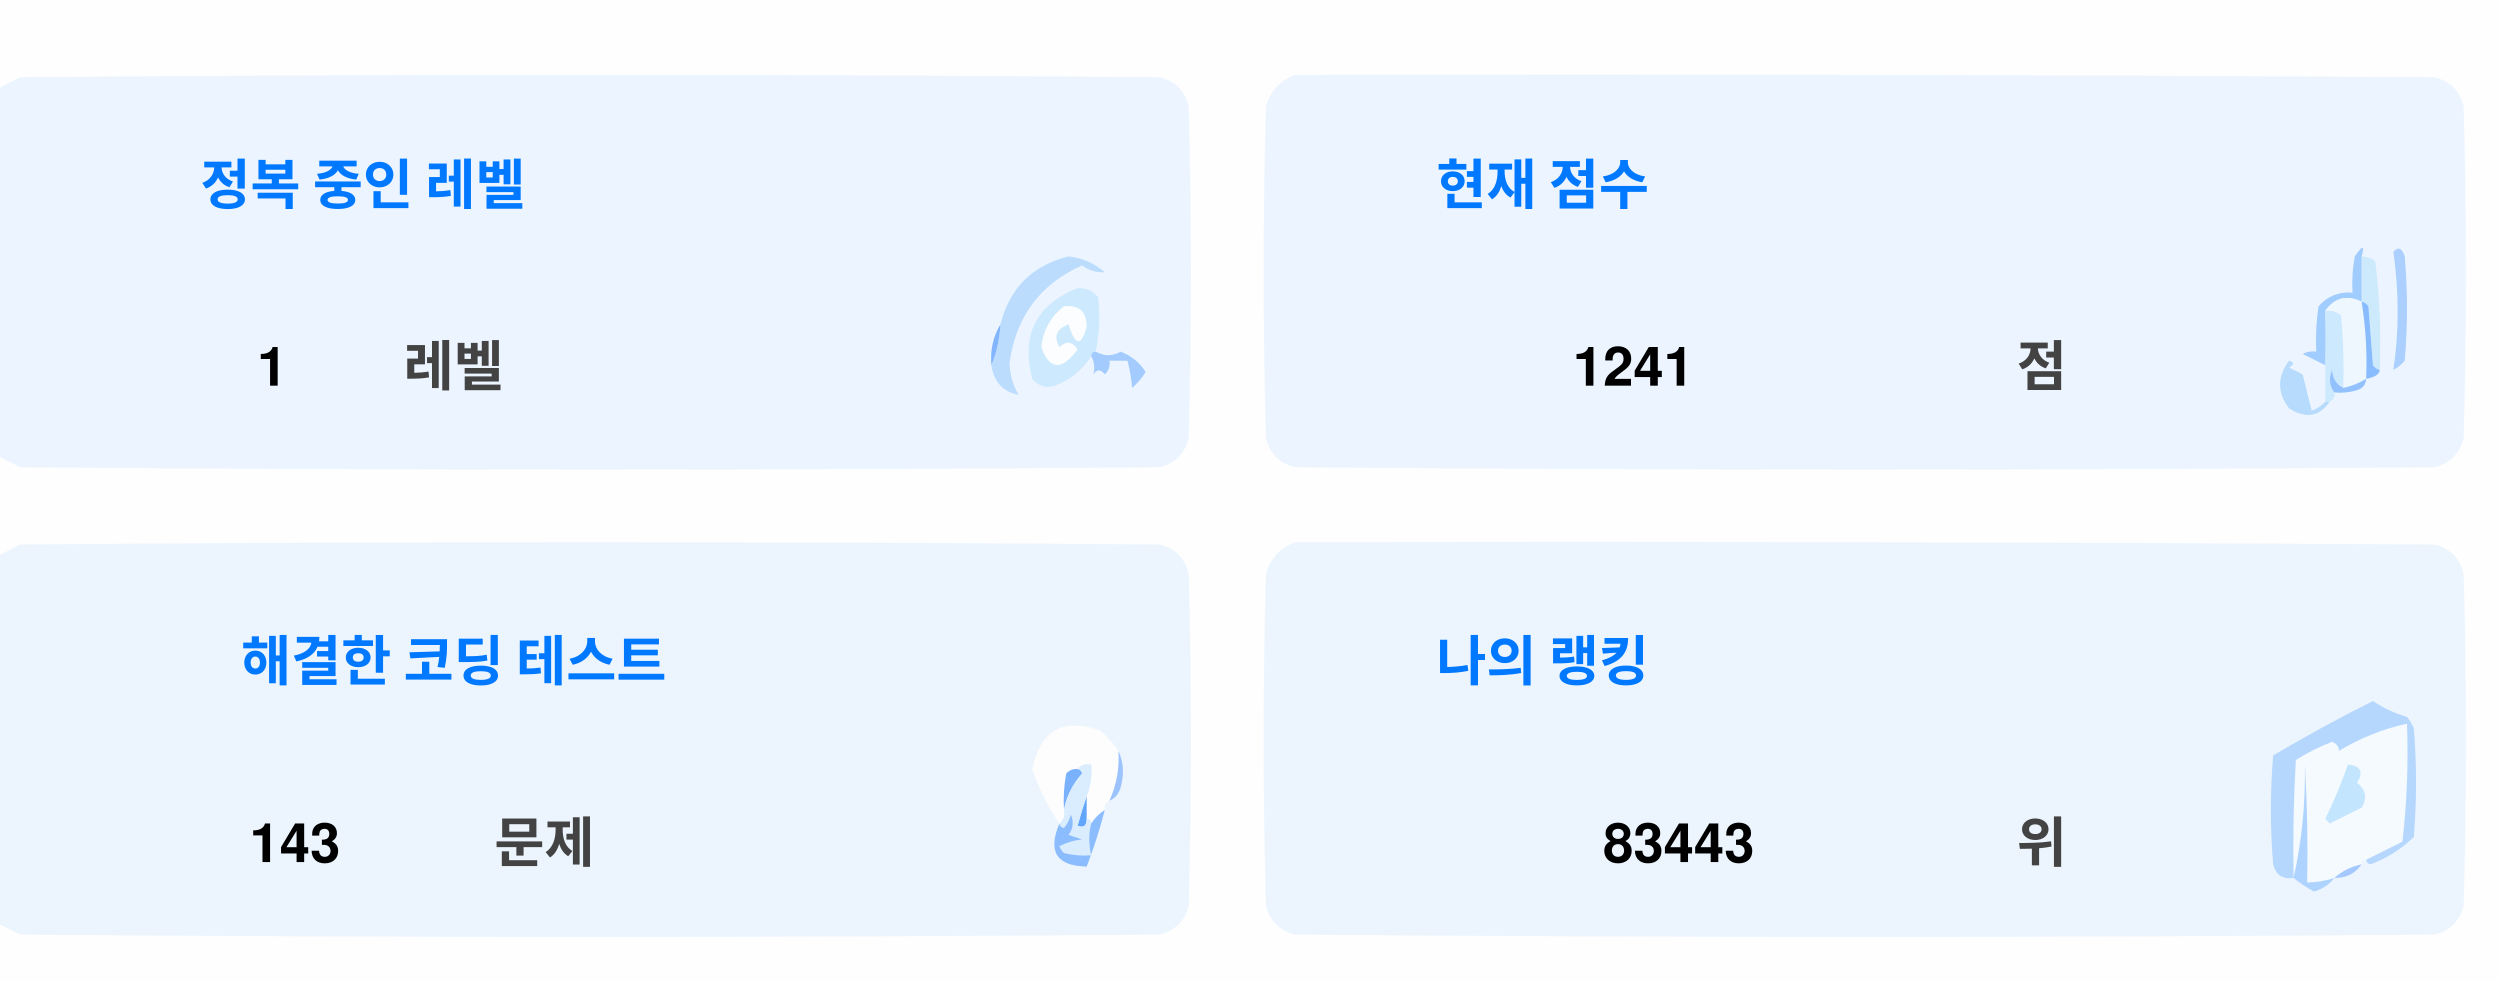
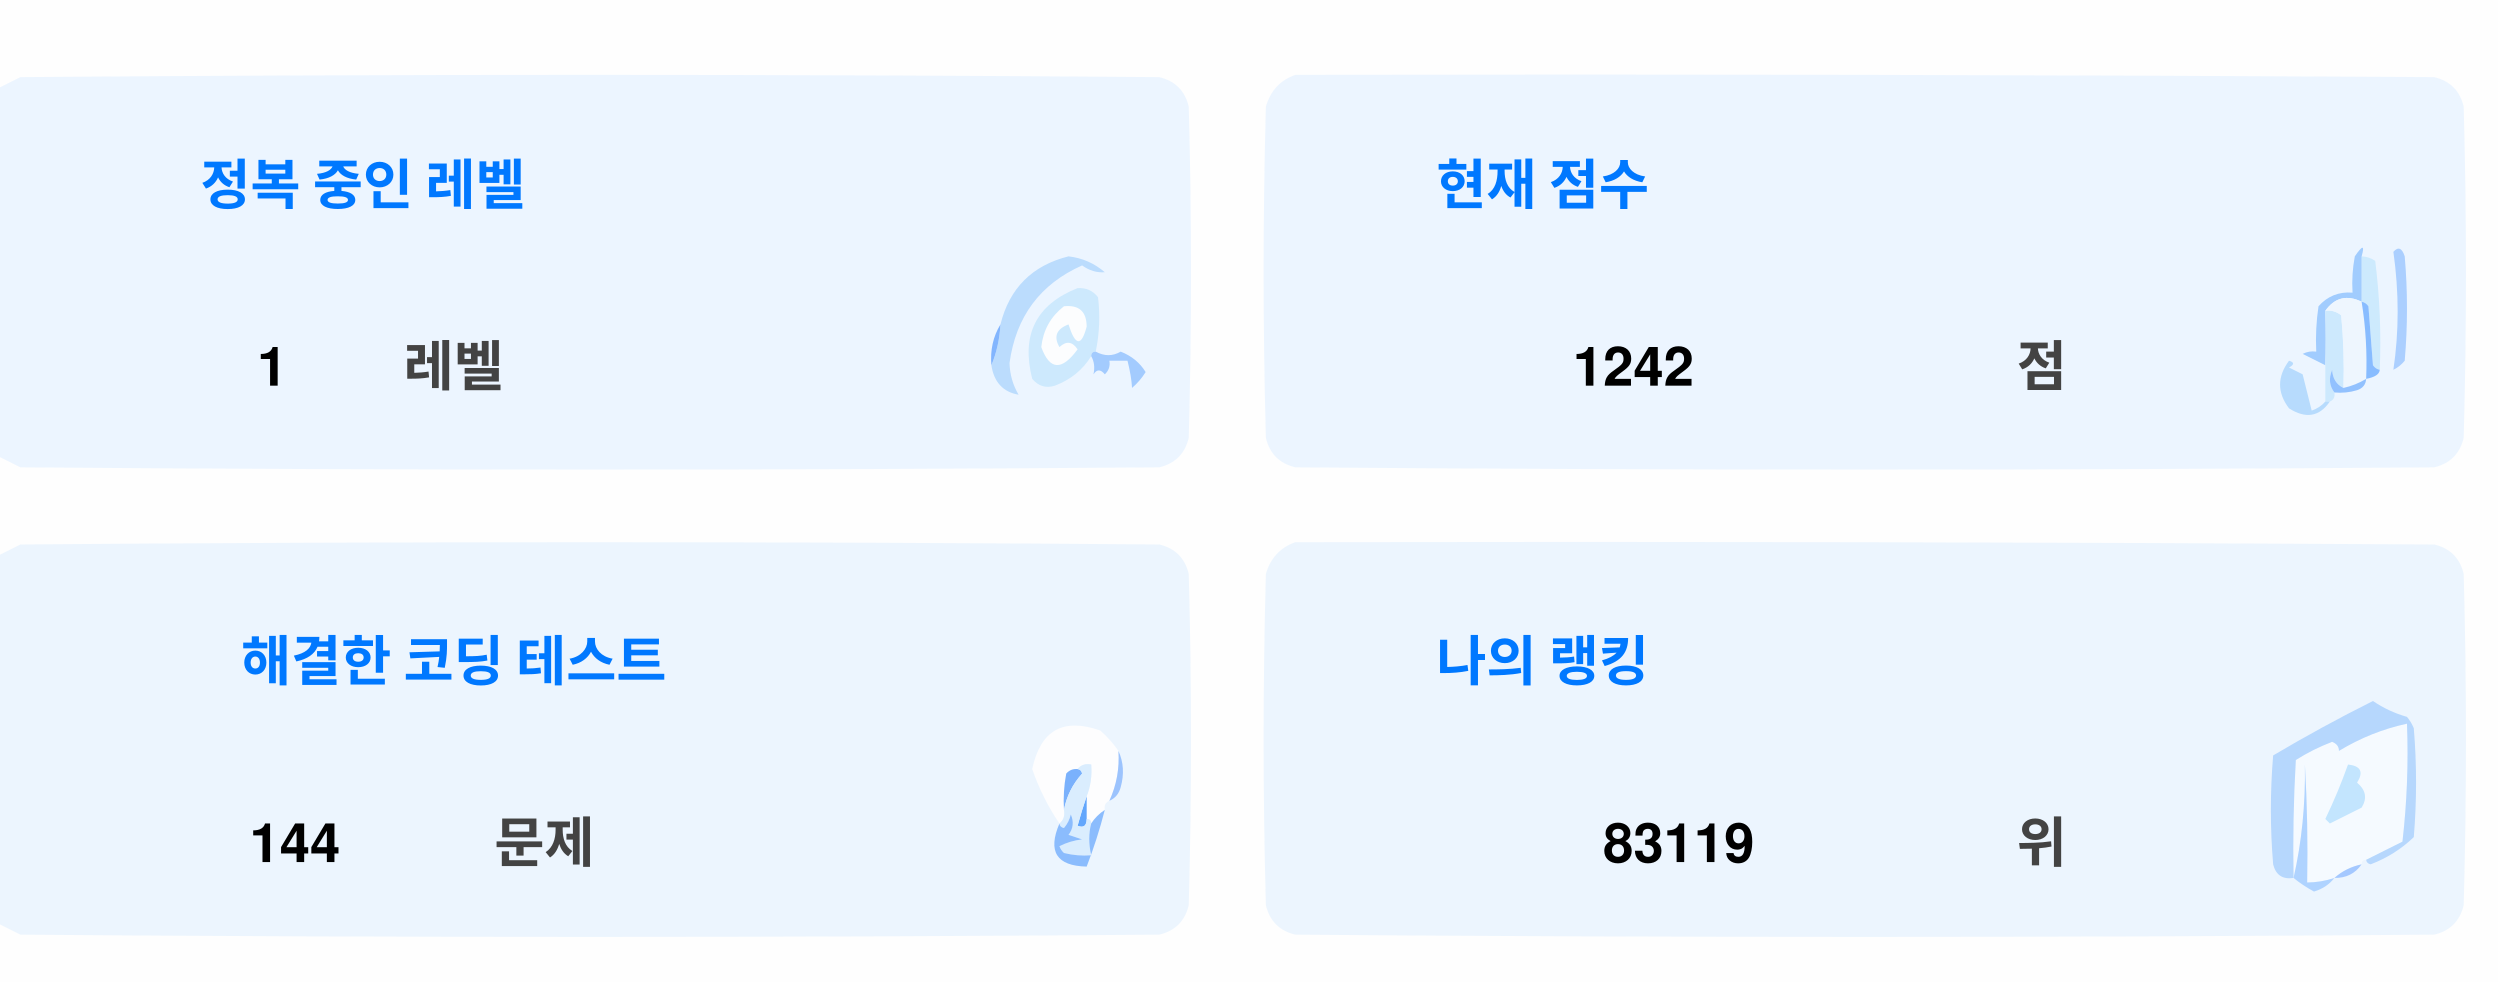
<svg xmlns="http://www.w3.org/2000/svg" version="1.1" width="551px" height="217px" style="shape-rendering:geometricPrecision; text-rendering:geometricPrecision; image-rendering:optimizeQuality; fill-rule:evenodd; clip-rule:evenodd">
  <style>.title {fill: #434343;font-size: 1rem;line-height: 1.5rem;font-weight: bold;font-family: -apple-system, BlinkMacSystemFont, Segoe UI, Helvetica, Arial, sans-serif, Apple Color Emoji, Segoe UI Emoji;}.desc {fill: #434343;font-size: 2.5rem;font-weight: bold;line-height: 1.5rem;font-family: -apple-system, BlinkMacSystemFont, Segoe UI, Helvetica, Arial, sans-serif, Apple Color Emoji, Segoe UI Emoji;}.desc-2 {fill: #434343;font-size: 1rem;font-weight: bold;line-height: 1.5rem;font-family: -apple-system, BlinkMacSystemFont, Segoe UI, Helvetica, Arial, sans-serif, Apple Color Emoji, Segoe UI Emoji;}.text, .desc {animation: twinkling 4s ease-in-out infinite;}@keyframes twinkling {40% { opacity: 1; }50% { opacity: 0.5; }60% { opacity: 1; }70% { opacity: 0.5; }80% { opacity: 1; }}</style>
  <g>
    <path style="opacity:1" fill="#fefefe" d="M -0.5,-0.5 C 183.167,-0.5 366.833,-0.5 550.5,-0.5C 550.5,71.833 550.5,144.167 550.5,216.5C 366.833,216.5 183.167,216.5 -0.5,216.5C -0.5,212.167 -0.5,207.833 -0.5,203.5C 1.14,204.32 2.807,205.153 4.5,206C 88.167,206.667 171.833,206.667 255.5,206C 259,205.167 261.167,203 262,199.5C 262.667,175.167 262.667,150.833 262,126.5C 261.167,123 259,120.833 255.5,120C 171.833,119.333 88.167,119.333 4.5,120C 2.807,120.847 1.14,121.68 -0.5,122.5C -0.5,115.167 -0.5,107.833 -0.5,100.5C 1.14,101.32 2.807,102.153 4.5,103C 88.167,103.667 171.833,103.667 255.5,103C 259,102.167 261.167,100 262,96.5C 262.667,72.167 262.667,47.833 262,23.5C 261.167,20 259,17.833 255.5,17C 171.833,16.333 88.167,16.333 4.5,17C 2.807,17.847 1.14,18.68 -0.5,19.5C -0.5,12.833 -0.5,6.167 -0.5,-0.5 Z" />
  </g>
  <g>
    <path style="opacity:1" fill="#ecf5ff" d="M -0.5,100.5 C -0.5,73.5 -0.5,46.5 -0.5,19.5C 1.14,18.68 2.807,17.847 4.5,17C 88.167,16.333 171.833,16.333 255.5,17C 259,17.833 261.167,20 262,23.5C 262.667,47.833 262.667,72.167 262,96.5C 261.167,100 259,102.167 255.5,103C 171.833,103.667 88.167,103.667 4.5,103C 2.807,102.153 1.14,101.32 -0.5,100.5 Z" />
  </g>
  <g>
    <path style="opacity:1" fill="#ecf5ff" d="M 285.5,16.5 C 369.167,16.333 452.834,16.5 536.5,17C 540,17.833 542.167,20 543,23.5C 543.667,47.833 543.667,72.167 543,96.5C 542.167,100 540,102.167 536.5,103C 452.833,103.667 369.167,103.667 285.5,103C 282,102.167 279.833,100 279,96.5C 278.333,72.167 278.333,47.833 279,23.5C 280.018,19.985 282.185,17.652 285.5,16.5 Z" />
  </g>
  <g>
    <path style="opacity:1" fill="#cdeafd" d="M 520.5,56.5 C 521.583,56.539 522.583,56.873 523.5,57.5C 524.498,65.472 524.831,73.472 524.5,81.5C 523.883,81.389 523.383,81.056 523,80.5C 522.667,76.167 522.333,71.833 522,67.5C 521.617,66.944 521.117,66.611 520.5,66.5C 520.5,63.167 520.5,59.833 520.5,56.5 Z" />
  </g>
  <g>
    <path style="opacity:1" fill="#abcfff" d="M 527.5,55.5 C 528.566,54.308 529.399,54.641 530,56.5C 530.667,64.167 530.667,71.833 530,79.5C 529.311,80.357 528.478,81.023 527.5,81.5C 528.758,73.08 528.758,64.414 527.5,55.5 Z" />
  </g>
  <g>
    <path style="opacity:1" fill="#bbdcfd" d="M 218.5,80.5 C 219.657,77.727 220.324,74.727 220.5,71.5C 222.49,63.51 227.49,58.51 235.5,56.5C 238.528,56.847 241.194,58.014 243.5,60C 241.744,60.141 240.078,59.641 238.5,58.5C 229.247,62.607 223.914,69.773 222.5,80C 222.565,82.526 223.232,84.859 224.5,87C 221.07,86.397 219.07,84.231 218.5,80.5 Z" />
  </g>
  <g>
    <path style="opacity:1" fill="#cde9fd" d="M 241.5,77.5 C 240.833,77.5 240.5,77.833 240.5,78.5C 238.628,81.529 235.961,83.695 232.5,85C 230.536,85.624 228.869,85.124 227.5,83.5C 225.021,73.791 228.354,67.124 237.5,63.5C 239.374,63.39 240.874,64.056 242,65.5C 242.497,69.524 242.331,73.524 241.5,77.5 Z" />
  </g>
  <g>
    <path style="opacity:1" fill="#fcfdfe" d="M 234.5,67.5 C 237.826,67.162 239.493,68.662 239.5,72C 238.334,76.434 237,76.267 235.5,71.5C 232.832,72.515 232.166,74.182 233.5,76.5C 235.017,75.089 236.351,75.256 237.5,77C 234.006,81.771 231.34,81.605 229.5,76.5C 229.904,72.771 231.571,69.771 234.5,67.5 Z" />
  </g>
  <g>
    <path style="opacity:1" fill="#a1ccfe" d="M 520.5,56.5 C 520.5,59.833 520.5,63.167 520.5,66.5C 517.238,64.922 514.572,65.589 512.5,68.5C 512.617,72.81 512.617,76.81 512.5,80.5C 510.86,79.68 509.193,78.847 507.5,78C 508.448,77.517 509.448,77.35 510.5,77.5C 510.335,74.15 510.502,70.817 511,67.5C 512.995,65.253 515.495,64.253 518.5,64.5C 518.336,61.813 518.503,59.146 519,56.5C 520.731,53.969 521.231,53.969 520.5,56.5 Z" />
  </g>
  <g>
    <path style="opacity:1" fill="#cde9fd" d="M 512.5,68.5 C 513.822,68.33 514.989,68.663 516,69.5C 516.499,74.823 516.666,80.156 516.5,85.5C 514.955,84.77 514.122,83.437 514,81.5C 513.22,83.387 513.387,85.054 514.5,86.5C 514.672,87.492 514.338,88.158 513.5,88.5C 513.167,88.5 512.833,88.5 512.5,88.5C 512.5,85.833 512.5,83.167 512.5,80.5C 512.617,76.81 512.617,72.81 512.5,68.5 Z" />
  </g>
  <g>
    <path style="opacity:1" fill="#eef6fe" d="M 520.5,66.5 C 521.407,72.106 521.74,77.773 521.5,83.5C 519.95,84.441 518.284,85.108 516.5,85.5C 516.666,80.156 516.499,74.823 516,69.5C 514.989,68.663 513.822,68.33 512.5,68.5C 514.572,65.589 517.238,64.922 520.5,66.5 Z" />
  </g>
  <g>
    <path style="opacity:1" fill="#88bcff" d="M 520.5,66.5 C 521.117,66.611 521.617,66.944 522,67.5C 522.333,71.833 522.667,76.167 523,80.5C 523.383,81.056 523.883,81.389 524.5,81.5C 524.445,82.469 523.445,83.136 521.5,83.5C 521.74,77.773 521.407,72.106 520.5,66.5 Z" />
  </g>
  <g>
    <path style="opacity:1" fill="#82b5fe" d="M 220.5,71.5 C 220.324,74.727 219.657,77.727 218.5,80.5C 218.215,77.171 218.882,74.171 220.5,71.5 Z" />
  </g>
  <g>
    <path style="opacity:1" fill="#a3cbfe" d="M 240.5,78.5 C 240.5,77.833 240.833,77.5 241.5,77.5C 243.391,78.536 245.224,78.536 247,77.5C 249.391,78.429 251.225,79.929 252.5,82C 251.681,83.319 250.681,84.486 249.5,85.5C 249.409,83.777 249.075,81.777 248.5,79.5C 247.167,79.5 245.833,79.5 244.5,79.5C 244.719,80.675 244.386,81.675 243.5,82.5C 242.575,81.359 241.741,81.359 241,82.5C 241.331,80.981 241.164,79.648 240.5,78.5 Z" />
  </g>
  <g>
    <path style="opacity:1" fill="#b7dbfd" d="M 512.5,88.5 C 512.833,88.5 513.167,88.5 513.5,88.5C 511.199,91.857 508.199,92.357 504.5,90C 501.872,86.535 501.872,83.035 504.5,79.5C 505.696,79.846 505.696,80.346 504.5,81C 505.5,81.5 506.5,82 507.5,82.5C 508.167,85.167 508.833,87.833 509.5,90.5C 510.739,90.058 511.739,89.391 512.5,88.5 Z" />
  </g>
  <g>
    <path style="opacity:1" fill="#92c1fe" d="M 516.5,85.5 C 518.284,85.108 519.95,84.441 521.5,83.5C 521.423,84.75 520.756,85.583 519.5,86C 517.866,86.493 516.199,86.66 514.5,86.5C 513.387,85.054 513.22,83.387 514,81.5C 514.122,83.437 514.955,84.77 516.5,85.5 Z" />
  </g>
  <g>
    <path style="opacity:1" fill="#ecf5fe" d="M -0.5,203.5 C -0.5,176.5 -0.5,149.5 -0.5,122.5C 1.14,121.68 2.807,120.847 4.5,120C 88.167,119.333 171.833,119.333 255.5,120C 259,120.833 261.167,123 262,126.5C 262.667,150.833 262.667,175.167 262,199.5C 261.167,203 259,205.167 255.5,206C 171.833,206.667 88.167,206.667 4.5,206C 2.807,205.153 1.14,204.32 -0.5,203.5 Z" />
  </g>
  <g>
    <path style="opacity:1" fill="#ecf5fe" d="M 285.5,119.5 C 369.167,119.333 452.834,119.5 536.5,120C 540,120.833 542.167,123 543,126.5C 543.667,150.833 543.667,175.167 543,199.5C 542.167,203 540,205.167 536.5,206C 452.833,206.667 369.167,206.667 285.5,206C 282,205.167 279.833,203 279,199.5C 278.333,175.167 278.333,150.833 279,126.5C 280.018,122.985 282.185,120.652 285.5,119.5 Z" />
  </g>
  <g>
    <path style="opacity:1" fill="#fdfdfe" d="M 246.5,165.5 C 246.758,169.367 246.092,173.034 244.5,176.5C 243.662,176.842 243.328,177.508 243.5,178.5C 242.272,179.306 241.272,180.306 240.5,181.5C 240.5,180.833 240.167,180.5 239.5,180.5C 239.5,178.833 239.5,177.167 239.5,175.5C 240.369,173.283 240.702,170.95 240.5,168.5C 239.209,168.263 238.209,168.596 237.5,169.5C 236.504,169.414 235.671,169.748 235,170.5C 234.503,173.146 234.336,175.813 234.5,178.5C 234.737,179.791 234.404,180.791 233.5,181.5C 230.986,177.806 228.986,173.806 227.5,169.5C 229.309,160.957 234.309,158.124 242.5,161C 244.07,162.397 245.404,163.897 246.5,165.5 Z" />
  </g>
  <g>
    <path style="opacity:1" fill="#f5faff" d="M 521.5,189.5 C 520.833,189.5 520.5,189.833 520.5,190.5C 518.181,190.992 516.181,191.992 514.5,193.5C 512.565,194.15 510.565,194.483 508.5,194.5C 508.666,185.827 508.5,177.16 508,168.5C 508.141,177.227 507.308,185.56 505.5,193.5C 505.334,184.827 505.5,176.16 506,167.5C 508.527,165.903 511.194,164.57 514,163.5C 515.011,163.892 515.511,164.559 515.5,165.5C 520.21,162.641 525.21,160.641 530.5,159.5C 530.831,168.192 530.498,176.859 529.5,185.5C 526.807,186.847 524.14,188.18 521.5,189.5 Z" />
  </g>
  <g>
    <path style="opacity:1" fill="#b6d7fd" d="M 521.5,189.5 C 524.14,188.18 526.807,186.847 529.5,185.5C 530.498,176.859 530.831,168.192 530.5,159.5C 525.21,160.641 520.21,162.641 515.5,165.5C 515.511,164.559 515.011,163.892 514,163.5C 511.194,164.57 508.527,165.903 506,167.5C 505.5,176.16 505.334,184.827 505.5,193.5C 503.089,193.863 501.589,192.863 501,190.5C 500.333,182.5 500.333,174.5 501,166.5C 508.173,162.246 515.507,158.246 523,154.5C 525.304,156.068 527.804,157.235 530.5,158C 531.126,158.75 531.626,159.584 532,160.5C 532.667,168.5 532.667,176.5 532,184.5C 529.292,187.111 526.125,189.111 522.5,190.5C 521.893,190.376 521.56,190.043 521.5,189.5 Z" />
  </g>
  <g>
    <path style="opacity:1" fill="#c3e5fe" d="M 517.5,168.5 C 520.317,168.801 520.984,170.134 519.5,172.5C 521.439,174.122 521.772,175.956 520.5,178C 518.167,179.167 515.833,180.333 513.5,181.5C 513.167,181.167 512.833,180.833 512.5,180.5C 514.414,176.515 516.081,172.515 517.5,168.5 Z" />
  </g>
  <g>
    <path style="opacity:1" fill="#7ab1fc" d="M 237.5,169.5 C 238.043,169.56 238.376,169.893 238.5,170.5C 236.395,172.836 235.062,175.503 234.5,178.5C 234.336,175.813 234.503,173.146 235,170.5C 235.671,169.748 236.504,169.414 237.5,169.5 Z" />
  </g>
  <g>
    <path style="opacity:1" fill="#afd3ff" d="M 514.5,193.5 C 513.378,194.947 511.878,195.947 510,196.5C 508.348,195.601 506.848,194.601 505.5,193.5C 507.308,185.56 508.141,177.227 508,168.5C 508.5,177.16 508.666,185.827 508.5,194.5C 510.565,194.483 512.565,194.15 514.5,193.5 Z" />
  </g>
  <g>
    <path style="opacity:1" fill="#9cc3fd" d="M 246.5,165.5 C 247.634,167.966 247.801,170.633 247,173.5C 246.623,174.942 245.79,175.942 244.5,176.5C 246.092,173.034 246.758,169.367 246.5,165.5 Z" />
  </g>
  <g>
    <path style="opacity:1" fill="#62a6fc" d="M 239.5,175.5 C 239.5,177.167 239.5,178.833 239.5,180.5C 239.483,182.028 238.816,182.528 237.5,182C 238.117,179.723 238.784,177.556 239.5,175.5 Z" />
  </g>
  <g>
    <path style="opacity:1" fill="#daedfe" d="M 237.5,169.5 C 238.209,168.596 239.209,168.263 240.5,168.5C 240.702,170.95 240.369,173.283 239.5,175.5C 238.784,177.556 238.117,179.723 237.5,182C 238.816,182.528 239.483,182.028 239.5,180.5C 240.167,180.5 240.5,180.833 240.5,181.5C 239.918,183.669 239.918,186.002 240.5,188.5C 238.473,188.662 236.473,188.495 234.5,188C 234.043,187.586 233.709,187.086 233.5,186.5C 235.078,185.702 236.744,185.202 238.5,185C 237.5,184.667 236.5,184.333 235.5,184C 236.554,182.612 236.72,181.112 236,179.5C 235.751,180.624 235.251,181.624 234.5,182.5C 233.893,182.376 233.56,182.043 233.5,181.5C 234.404,180.791 234.737,179.791 234.5,178.5C 235.062,175.503 236.395,172.836 238.5,170.5C 238.376,169.893 238.043,169.56 237.5,169.5 Z" />
  </g>
  <g>
    <path style="opacity:1" fill="#8bbcfd" d="M 243.5,178.5 C 242.395,182.803 241.062,186.969 239.5,191C 232.857,190.847 230.857,187.68 233.5,181.5C 233.56,182.043 233.893,182.376 234.5,182.5C 235.251,181.624 235.751,180.624 236,179.5C 236.72,181.112 236.554,182.612 235.5,184C 236.5,184.333 237.5,184.667 238.5,185C 236.744,185.202 235.078,185.702 233.5,186.5C 233.709,187.086 234.043,187.586 234.5,188C 236.473,188.495 238.473,188.662 240.5,188.5C 239.918,186.002 239.918,183.669 240.5,181.5C 241.272,180.306 242.272,179.306 243.5,178.5 Z" />
  </g>
  <g>
    <path style="opacity:1" fill="#a4c8ff" d="M 520.5,190.5 C 519.089,192.539 517.089,193.539 514.5,193.5C 516.181,191.992 518.181,190.992 520.5,190.5 Z" />
  </g>
  <text text-anchor="middle" x="80" y="45" class="title" style="fill:#0078ff;" stroke="#none" stroke-width="1">정복 중인 레벨</text>
  <text text-anchor="middle" x="60" y="85" class="desc" style="fill:#000000;" stroke="#none" stroke-width="1">1</text>
  <text text-anchor="middle" x="100" y="85" class="desc-2" style="fill:#434343;" stroke="#none" stroke-width="1">레벨</text>
  <text text-anchor="middle" x="340" y="45" class="title" style="fill:#0078ff;" stroke="#none" stroke-width="1">현재 점수</text>
-   <text text-anchor="middle" x="360" y="85" class="desc" style="fill:#000000;" stroke="#none" stroke-width="1">1241</text>
+   <text text-anchor="middle" x="360" y="85" class="desc" style="fill:#000000;" stroke="#none" stroke-width="1">1242</text>
  <text text-anchor="middle" x="450" y="85" class="desc-2" style="fill:#434343;" stroke="#none" stroke-width="1">점</text>
  <text text-anchor="middle" x="100" y="150" class="title" style="fill:#0078ff;" stroke="#none" stroke-width="1">해결한 코딩 테스트</text>
-   <text text-anchor="middle" x="65" y="190" class="desc" style="fill:#000000;" stroke="#none" stroke-width="1">143</text>
+   <text text-anchor="middle" x="65" y="190" class="desc" style="fill:#000000;" stroke="#none" stroke-width="1">144</text>
  <text text-anchor="middle" x="120" y="190" class="desc-2" style="fill:#434343;" stroke="#none" stroke-width="1">문제</text>
  <text text-anchor="middle" x="340" y="150" class="title" style="fill:#0078ff;" stroke="#none" stroke-width="1">나의 랭킹</text>
-   <text text-anchor="middle" x="370" y="190" class="desc" style="fill:#000000;" stroke="#none" stroke-width="1">83443</text>
+   <text text-anchor="middle" x="370" y="190" class="desc" style="fill:#000000;" stroke="#none" stroke-width="1">83119</text>
  <text text-anchor="middle" x="450" y="190" class="desc-2" style="fill:#434343;" stroke="#none" stroke-width="1">위</text>
</svg>
